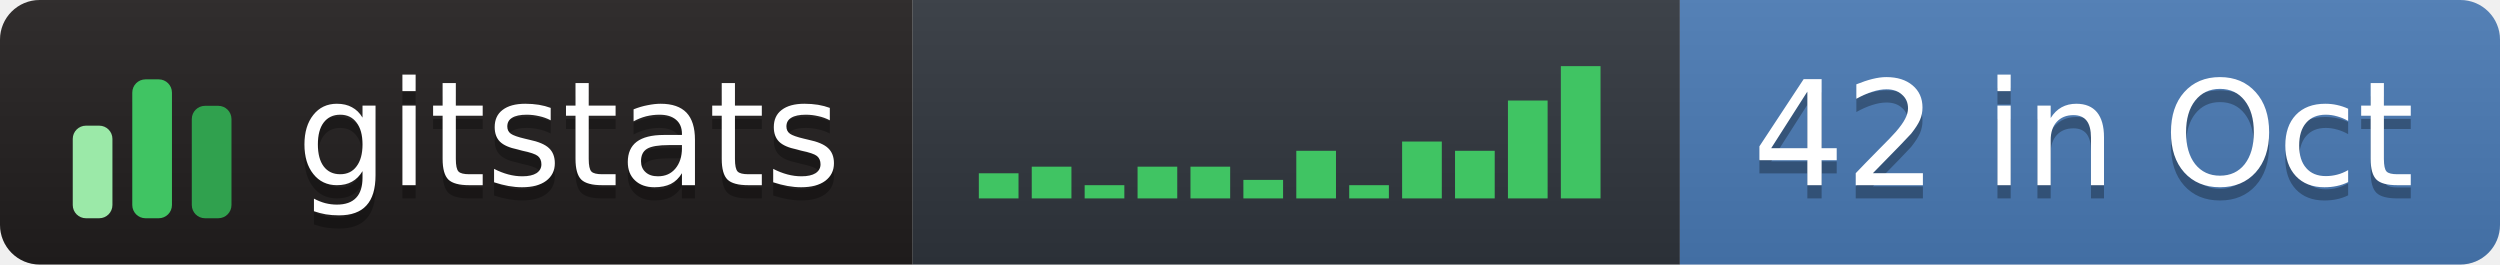
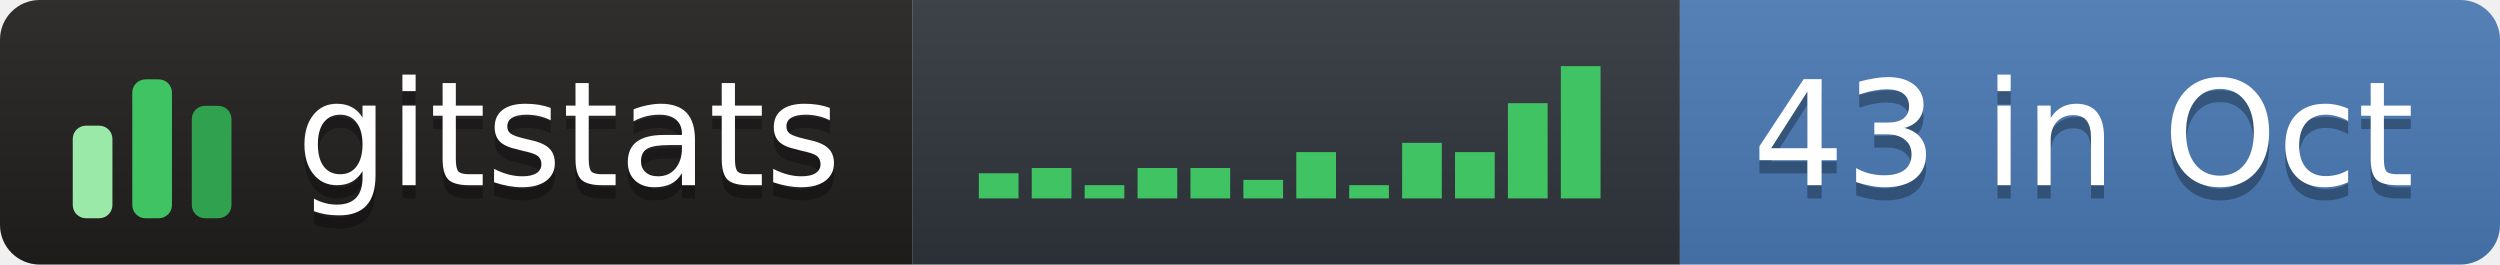
- <svg xmlns="http://www.w3.org/2000/svg" width="189" height="20" role="img" aria-label="gitstats: 42 in Oct">
+ <svg xmlns="http://www.w3.org/2000/svg" width="189" height="20" role="img" aria-label="gitstats: 43 in Oct">
  <linearGradient id="s" x2="0" y2="100%">
    <stop offset="0" stop-color="#bbb" stop-opacity=".1" />
    <stop offset="1" stop-opacity=".1" />
  </linearGradient>
  <clipPath id="r">
    <rect width="189" height="20" rx="3" fill="#fff" />
  </clipPath>
  <g clip-path="url(#r)">
    <rect x="0" width="69" height="20" fill="#211e1e" />
    <rect x="69" width="58" height="20" fill="#30363d" />
    <rect x="127" width="62" height="20" fill="#4a7ab5" />
    <rect width="189" height="20" fill="url(#s)" />
  </g>
  <g transform="translate(5,3.5)">
    <rect x="0.5" y="6.0" width="3" height="7.0" rx="1" fill="#9be9a8" />
    <rect x="5.0" y="2.5" width="3" height="10.5" rx="1" fill="#40c463" />
    <rect x="9.5" y="4.5" width="3" height="8.5" rx="1" fill="#30a14e" />
  </g>
  <rect x="74.0" y="13.1" width="3" height="1.9" fill="#40c463" />
-   <rect x="78.0" y="12.6" width="3" height="2.4" fill="#40c463" />
+   <rect x="78.0" y="12.7" width="3" height="2.3" fill="#40c463" />
  <rect x="82.0" y="14.0" width="3" height="1.0" fill="#40c463" />
-   <rect x="86.0" y="12.6" width="3" height="2.4" fill="#40c463" />
-   <rect x="90.0" y="12.6" width="3" height="2.4" fill="#40c463" />
+   <rect x="86.0" y="12.7" width="3" height="2.3" fill="#40c463" />
+   <rect x="90.0" y="12.7" width="3" height="2.3" fill="#40c463" />
  <rect x="94.0" y="13.6" width="3" height="1.4" fill="#40c463" />
-   <rect x="98.0" y="11.4" width="3" height="3.6" fill="#40c463" />
+   <rect x="98.0" y="11.5" width="3" height="3.5" fill="#40c463" />
  <rect x="102.0" y="14.0" width="3" height="1.0" fill="#40c463" />
-   <rect x="106.0" y="10.7" width="3" height="4.3" fill="#40c463" />
-   <rect x="110.0" y="11.4" width="3" height="3.6" fill="#40c463" />
-   <rect x="114.0" y="7.6" width="3" height="7.4" fill="#40c463" />
+   <rect x="106.0" y="10.8" width="3" height="4.2" fill="#40c463" />
+   <rect x="110.0" y="11.5" width="3" height="3.5" fill="#40c463" />
+   <rect x="114.0" y="7.8" width="3" height="7.2" fill="#40c463" />
  <rect x="118.0" y="5.0" width="3" height="10.0" fill="#40c463" />
  <g text-anchor="middle" font-family="Verdana,Geneva,DejaVu Sans,sans-serif" font-size="11" text-rendering="geometricPrecision">
    <text aria-hidden="true" x="43.0" y="15.0" fill="#010101" fill-opacity=".3" textLength="42.0">gitstats</text>
    <text x="43.0" y="14.0" fill="#fff" textLength="42.0">gitstats</text>
-     <text aria-hidden="true" x="157.5" y="15.0" fill="#010101" fill-opacity=".3" textLength="51.0">42 in Oct</text>
-     <text x="157.5" y="14.0" fill="#fff" textLength="51.0">42 in Oct</text>
+     <text aria-hidden="true" x="157.5" y="15.0" fill="#010101" fill-opacity=".3" textLength="51.0">43 in Oct</text>
+     <text x="157.5" y="14.0" fill="#fff" textLength="51.0">43 in Oct</text>
  </g>
</svg>
